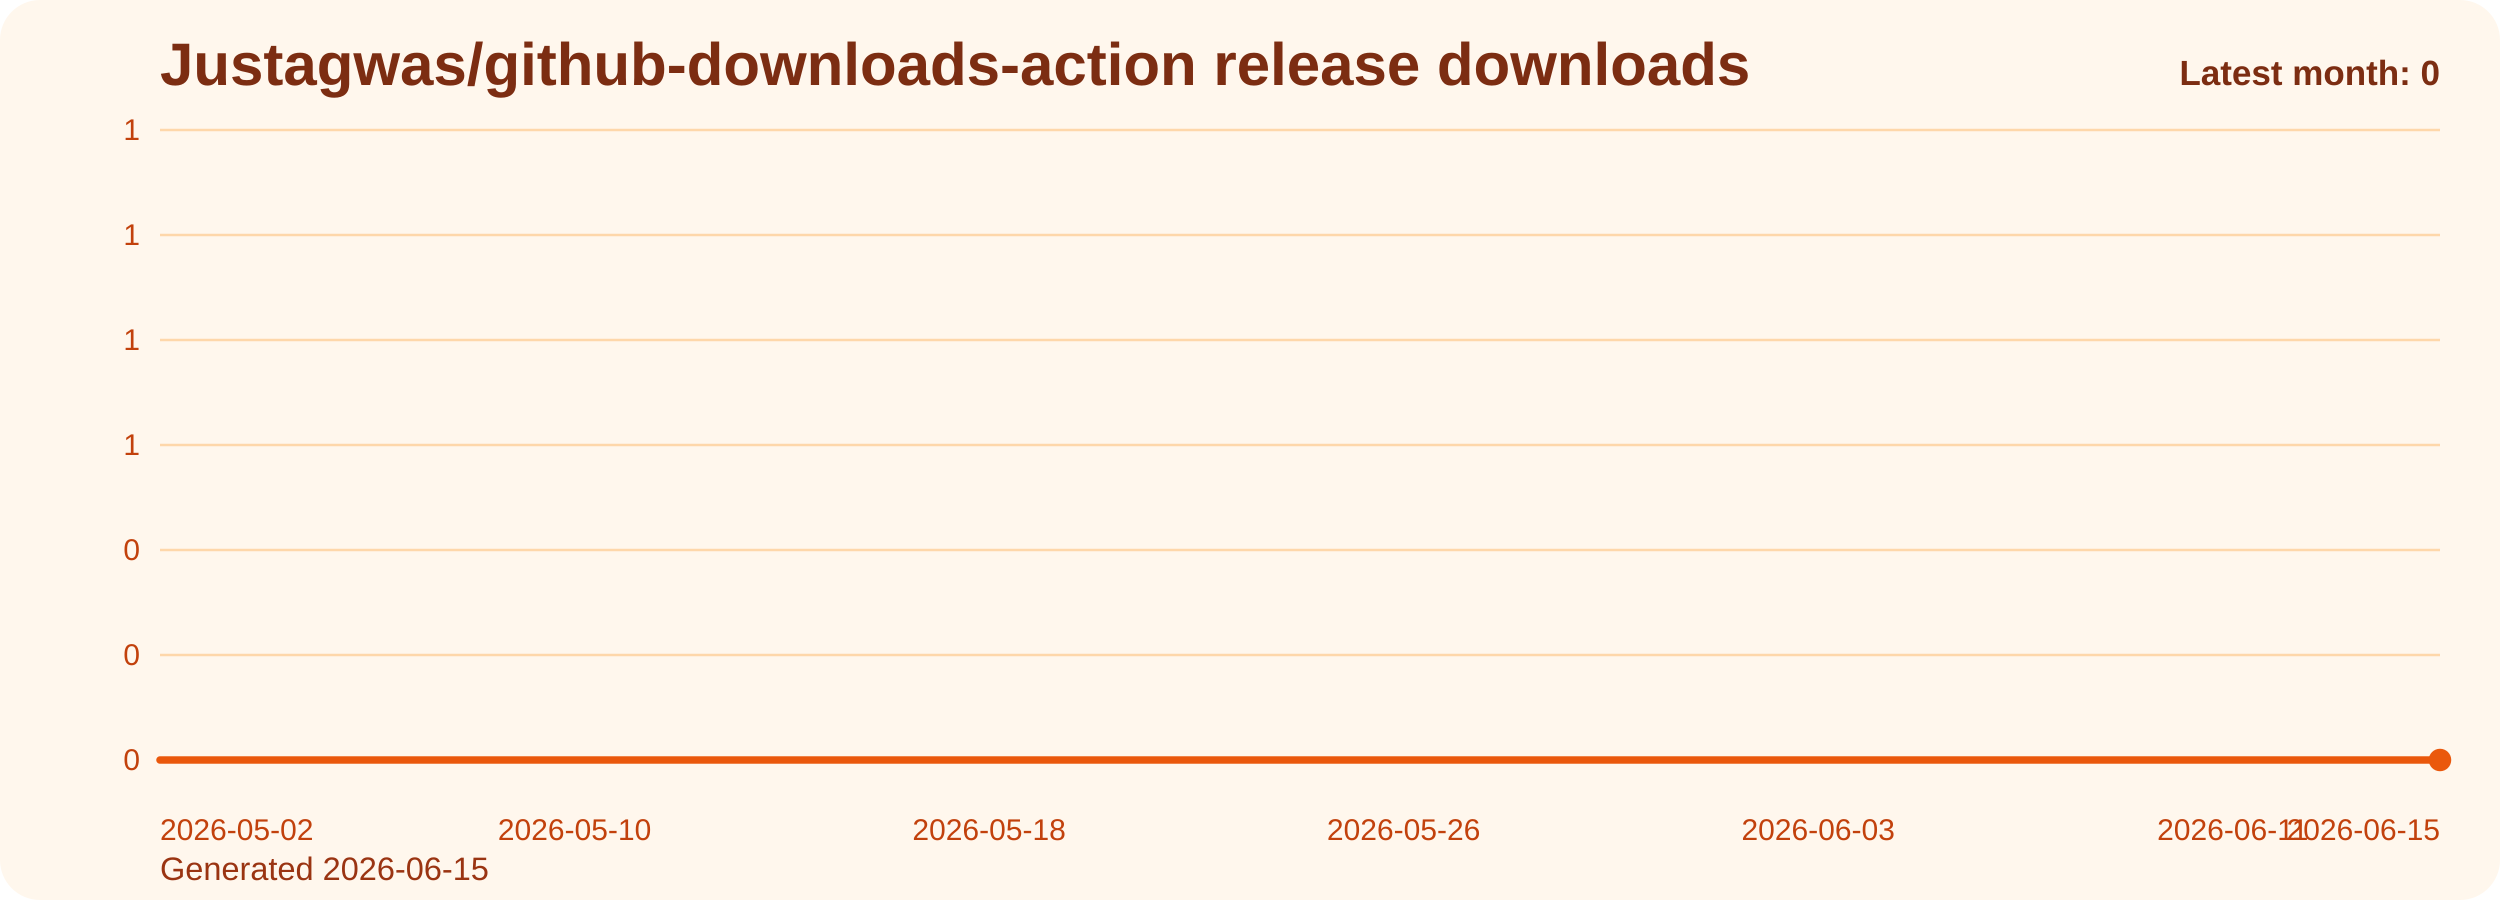
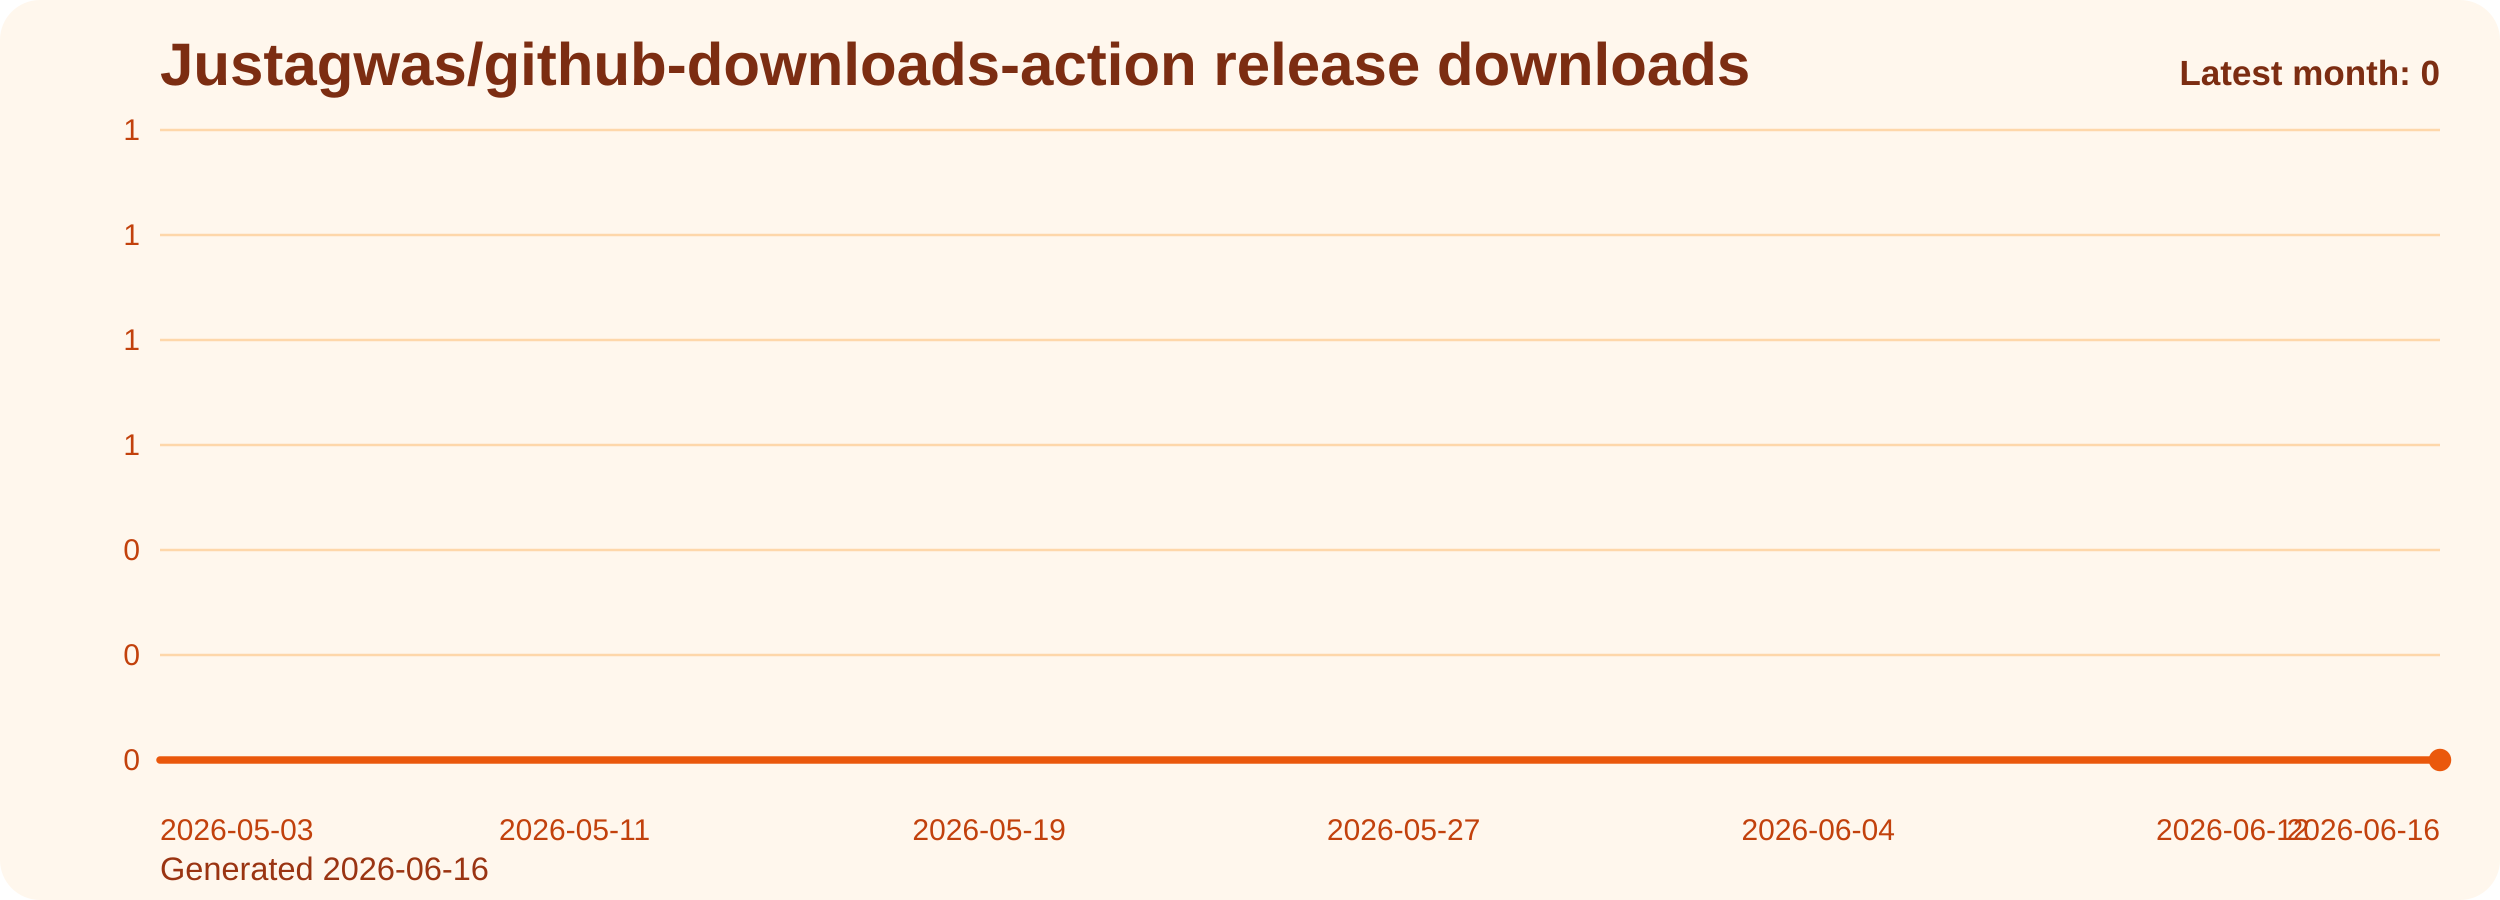
<svg xmlns="http://www.w3.org/2000/svg" viewBox="0 0 1000 360" role="img" aria-label="Justagwas/github-downloads-action release downloads chart">
  <defs>
    <linearGradient id="fill-monthly-orange" x1="0" y1="0" x2="0" y2="1">
      <stop offset="0%" stop-color="#f97316" stop-opacity="0.32" />
      <stop offset="100%" stop-color="#f97316" stop-opacity="0.05" />
    </linearGradient>
    <style>
      .bg { fill: #fff7ed; }
      .title { font: 700 24px Arial, sans-serif; fill: #7c2d12; }
      .sub { font: 400 13px Arial, sans-serif; fill: #9a3412; }
      .grid { stroke: #fed7aa; stroke-width: 1; }
      .axis { font: 400 12px Arial, sans-serif; fill: #c2410c; }
      .line { fill: none; stroke: #ea580c; stroke-width: 3; stroke-linecap: round; stroke-linejoin: round; }
      .dot { fill: #ea580c; }
      .value { font: 600 11px Arial, sans-serif; fill: #9a3412; }
      .latest { font: 700 14px Arial, sans-serif; fill: #7c2d12; }
    </style>
  </defs>
  <rect class="bg" x="0" y="0" width="1000" height="360" rx="16" />
  <text class="title" x="64" y="34">Justagwas/github-downloads-action release downloads</text>
-   <text class="sub" x="64" y="352">Generated 2026-06-15</text>
+   <text class="sub" x="64" y="352">Generated 2026-06-16</text>
  <line x1="64" y1="52.00" x2="976" y2="52.00" class="grid" />
  <text x="56" y="56.00" text-anchor="end" class="axis">1</text>
  <line x1="64" y1="94.00" x2="976" y2="94.00" class="grid" />
  <text x="56" y="98.00" text-anchor="end" class="axis">1</text>
  <line x1="64" y1="136.00" x2="976" y2="136.00" class="grid" />
  <text x="56" y="140.00" text-anchor="end" class="axis">1</text>
  <line x1="64" y1="178.00" x2="976" y2="178.00" class="grid" />
  <text x="56" y="182.00" text-anchor="end" class="axis">1</text>
  <line x1="64" y1="220.00" x2="976" y2="220.00" class="grid" />
  <text x="56" y="224.00" text-anchor="end" class="axis">0</text>
  <line x1="64" y1="262.00" x2="976" y2="262.00" class="grid" />
  <text x="56" y="266.00" text-anchor="end" class="axis">0</text>
  <line x1="64" y1="304.00" x2="976" y2="304.00" class="grid" />
  <text x="56" y="308.00" text-anchor="end" class="axis">0</text>
  <path d="M 64.00 304 L 64.00 304.00 L 84.73 304.00 L 105.45 304.00 L 126.18 304.00 L 146.91 304.00 L 167.64 304.00 L 188.36 304.00 L 209.09 304.00 L 229.82 304.00 L 250.55 304.00 L 271.27 304.00 L 292.00 304.00 L 312.73 304.00 L 333.45 304.00 L 354.18 304.00 L 374.91 304.00 L 395.64 304.00 L 416.36 304.00 L 437.09 304.00 L 457.82 304.00 L 478.55 304.00 L 499.27 304.00 L 520.00 304.00 L 540.73 304.00 L 561.45 304.00 L 582.18 304.00 L 602.91 304.00 L 623.64 304.00 L 644.36 304.00 L 665.09 304.00 L 685.82 304.00 L 706.55 304.00 L 727.27 304.00 L 748.00 304.00 L 768.73 304.00 L 789.45 304.00 L 810.18 304.00 L 830.91 304.00 L 851.64 304.00 L 872.36 304.00 L 893.09 304.00 L 913.82 304.00 L 934.55 304.00 L 955.27 304.00 L 976.00 304.00 L 976.00 304 Z" fill="url(#fill-monthly-orange)" />
  <polyline class="line" points="64.00,304.00 84.73,304.00 105.45,304.00 126.18,304.00 146.91,304.00 167.64,304.00 188.36,304.00 209.09,304.00 229.82,304.00 250.55,304.00 271.27,304.00 292.00,304.00 312.73,304.00 333.45,304.00 354.18,304.00 374.91,304.00 395.64,304.00 416.36,304.00 437.09,304.00 457.82,304.00 478.55,304.00 499.27,304.00 520.00,304.00 540.73,304.00 561.45,304.00 582.18,304.00 602.91,304.00 623.64,304.00 644.36,304.00 665.09,304.00 685.82,304.00 706.55,304.00 727.27,304.00 748.00,304.00 768.73,304.00 789.45,304.00 810.18,304.00 830.91,304.00 851.64,304.00 872.36,304.00 893.09,304.00 913.82,304.00 934.55,304.00 955.27,304.00 976.00,304.00" />
  <circle class="dot" cx="976.00" cy="304.00" r="4.5" />
-   <text class="axis" x="64.00" y="336" text-anchor="start">2026-05-02</text>
-   <text class="axis" x="229.82" y="336" text-anchor="middle">2026-05-10</text>
-   <text class="axis" x="395.64" y="336" text-anchor="middle">2026-05-18</text>
-   <text class="axis" x="561.45" y="336" text-anchor="middle">2026-05-26</text>
-   <text class="axis" x="727.27" y="336" text-anchor="middle">2026-06-03</text>
-   <text class="axis" x="893.09" y="336" text-anchor="middle">2026-06-11</text>
-   <text class="axis" x="976.00" y="336" text-anchor="end">2026-06-15</text>
+   <text class="axis" x="64.00" y="336" text-anchor="start">2026-05-03</text>
+   <text class="axis" x="229.82" y="336" text-anchor="middle">2026-05-11</text>
+   <text class="axis" x="395.64" y="336" text-anchor="middle">2026-05-19</text>
+   <text class="axis" x="561.45" y="336" text-anchor="middle">2026-05-27</text>
+   <text class="axis" x="727.27" y="336" text-anchor="middle">2026-06-04</text>
+   <text class="axis" x="893.09" y="336" text-anchor="middle">2026-06-12</text>
+   <text class="axis" x="976.00" y="336" text-anchor="end">2026-06-16</text>
  <text class="latest" x="976" y="34" text-anchor="end">Latest month: 0</text>
</svg>
